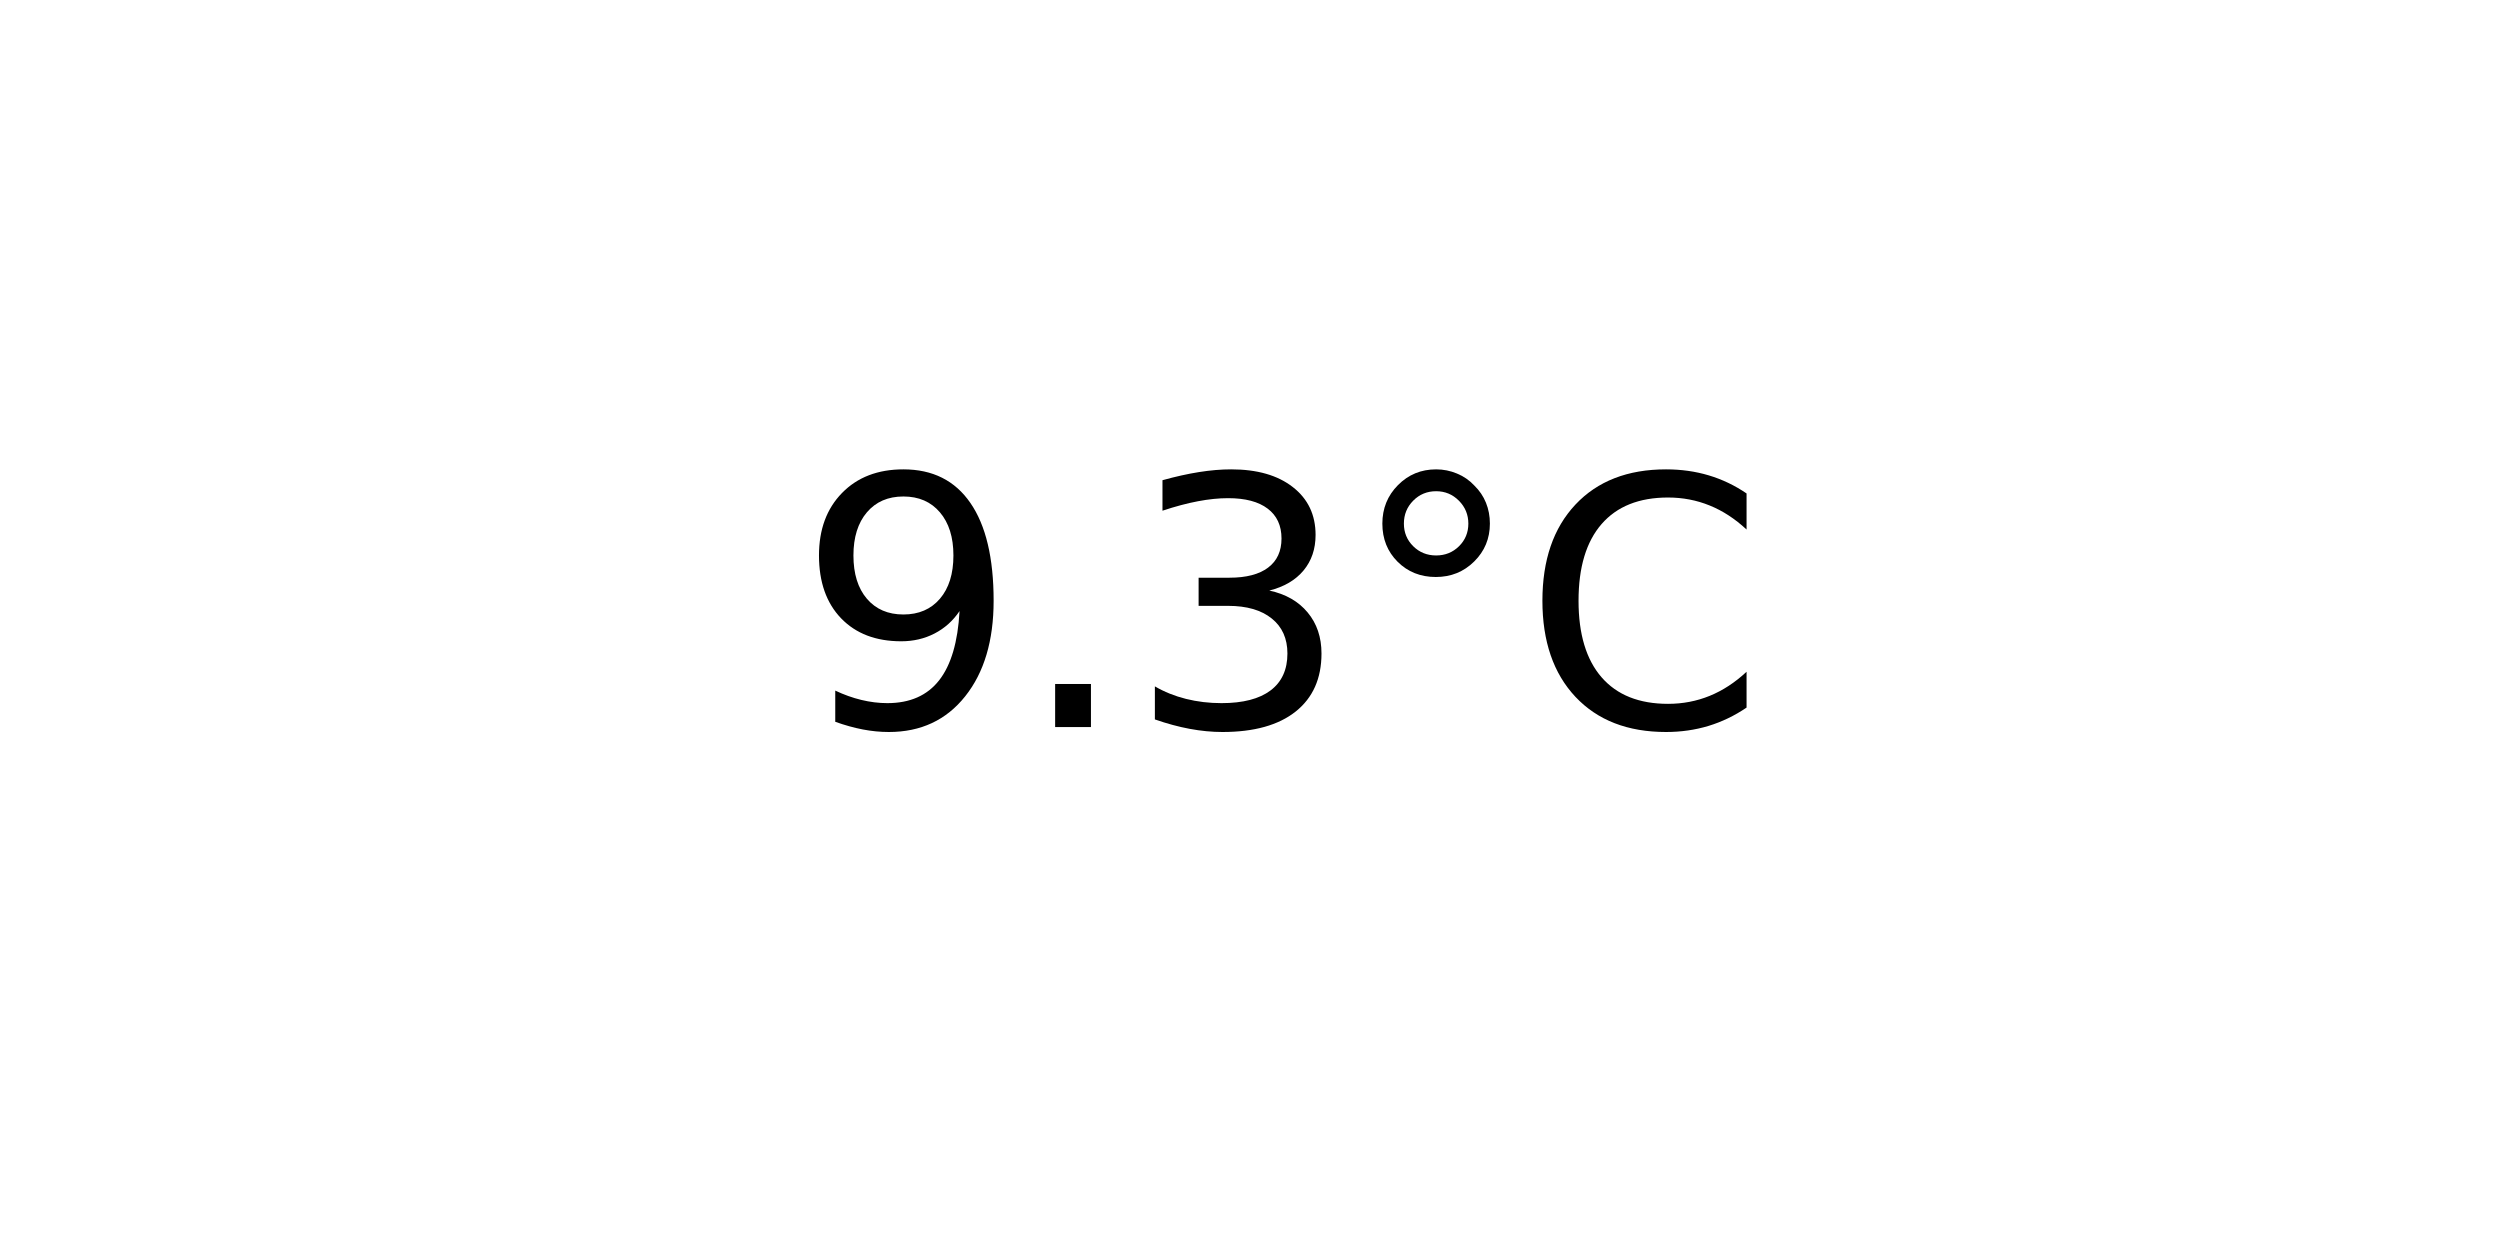
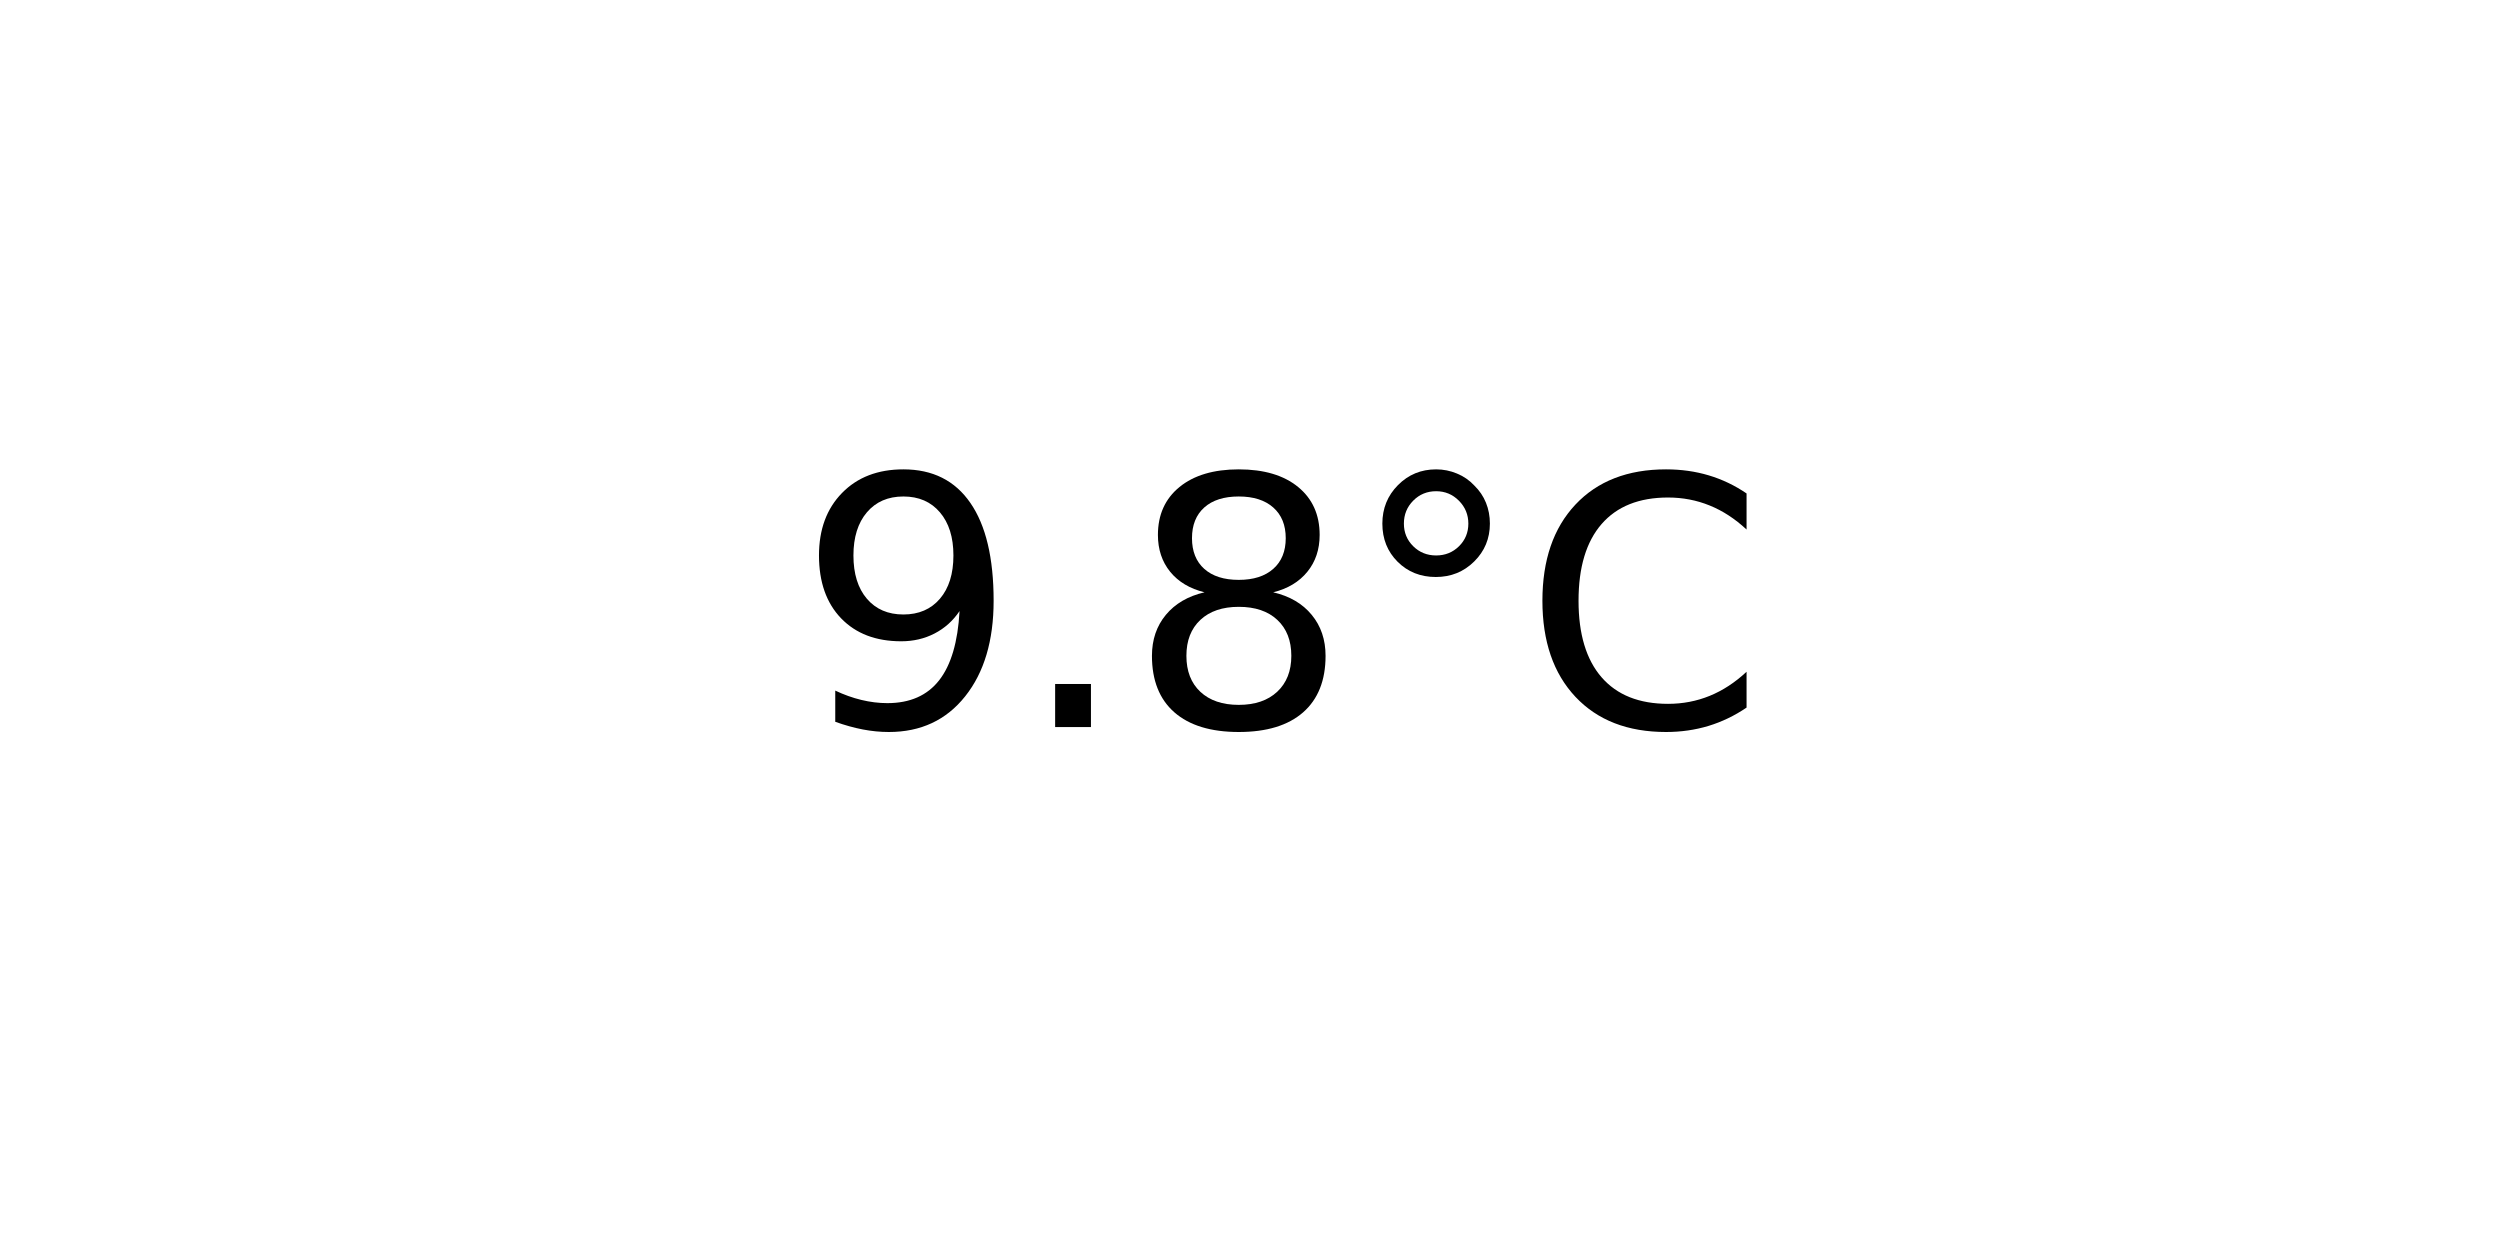
<svg xmlns="http://www.w3.org/2000/svg" xmlns:xlink="http://www.w3.org/1999/xlink" width="72pt" height="36pt" viewBox="0 0 72 36" version="1.1">
  <defs>
    <style type="text/css">*{stroke-linejoin: round; stroke-linecap: butt}</style>
  </defs>
  <g id="figure_1">
    <g id="axes_1">
      <g id="text_1">
        <g transform="translate(22.95703 20.93937) scale(0.1 -0.1)">
          <defs>
            <path id="DejaVuSans-39" d="M 703 97  L 703 672  Q 941 559 1184 500  Q 1428 441 1663 441  Q 2288 441 2617 861  Q 2947 1281 2994 2138  Q 2813 1869 2534 1725  Q 2256 1581 1919 1581  Q 1219 1581 811 2004  Q 403 2428 403 3163  Q 403 3881 828 4315  Q 1253 4750 1959 4750  Q 2769 4750 3195 4129  Q 3622 3509 3622 2328  Q 3622 1225 3098 567  Q 2575 -91 1691 -91  Q 1453 -91 1209 -44  Q 966 3 703 97  z M 1959 2075  Q 2384 2075 2632 2365  Q 2881 2656 2881 3163  Q 2881 3666 2632 3958  Q 2384 4250 1959 4250  Q 1534 4250 1286 3958  Q 1038 3666 1038 3163  Q 1038 2656 1286 2365  Q 1534 2075 1959 2075  z " transform="scale(0.015625)" />
            <path id="DejaVuSans-2e" d="M 684 794  L 1344 794  L 1344 0  L 684 0  L 684 794  z " transform="scale(0.015625)" />
-             <path id="DejaVuSans-33" d="M 2597 2516  Q 3050 2419 3304 2112  Q 3559 1806 3559 1356  Q 3559 666 3084 287  Q 2609 -91 1734 -91  Q 1441 -91 1130 -33  Q 819 25 488 141  L 488 750  Q 750 597 1062 519  Q 1375 441 1716 441  Q 2309 441 2620 675  Q 2931 909 2931 1356  Q 2931 1769 2642 2001  Q 2353 2234 1838 2234  L 1294 2234  L 1294 2753  L 1863 2753  Q 2328 2753 2575 2939  Q 2822 3125 2822 3475  Q 2822 3834 2567 4026  Q 2313 4219 1838 4219  Q 1578 4219 1281 4162  Q 984 4106 628 3988  L 628 4550  Q 988 4650 1302 4700  Q 1616 4750 1894 4750  Q 2613 4750 3031 4423  Q 3450 4097 3450 3541  Q 3450 3153 3228 2886  Q 3006 2619 2597 2516  z " transform="scale(0.015625)" />
+             <path id="DejaVuSans-38" d="M 2034 2216  Q 1584 2216 1326 1975  Q 1069 1734 1069 1313  Q 1069 891 1326 650  Q 1584 409 2034 409  Q 2484 409 2743 651  Q 3003 894 3003 1313  Q 3003 1734 2745 1975  Q 2488 2216 2034 2216  z M 1403 2484  Q 997 2584 770 2862  Q 544 3141 544 3541  Q 544 4100 942 4425  Q 1341 4750 2034 4750  Q 2731 4750 3128 4425  Q 3525 4100 3525 3541  Q 3525 3141 3298 2862  Q 3072 2584 2669 2484  Q 3125 2378 3379 2068  Q 3634 1759 3634 1313  Q 3634 634 3220 271  Q 2806 -91 2034 -91  Q 1263 -91 848 271  Q 434 634 434 1313  Q 434 1759 690 2068  Q 947 2378 1403 2484  z M 1172 3481  Q 1172 3119 1398 2916  Q 1625 2713 2034 2713  Q 2441 2713 2670 2916  Q 2900 3119 2900 3481  Q 2900 3844 2670 4047  Q 2441 4250 2034 4250  Q 1625 4250 1398 4047  Q 1172 3844 1172 3481  z " transform="scale(0.015625)" />
            <path id="DejaVuSans-b0" d="M 1600 4347  Q 1350 4347 1178 4173  Q 1006 4000 1006 3750  Q 1006 3503 1178 3333  Q 1350 3163 1600 3163  Q 1850 3163 2022 3333  Q 2194 3503 2194 3750  Q 2194 3997 2020 4172  Q 1847 4347 1600 4347  z M 1600 4750  Q 1800 4750 1984 4673  Q 2169 4597 2303 4453  Q 2447 4313 2519 4134  Q 2591 3956 2591 3750  Q 2591 3338 2302 3052  Q 2013 2766 1594 2766  Q 1172 2766 890 3047  Q 609 3328 609 3750  Q 609 4169 896 4459  Q 1184 4750 1600 4750  z " transform="scale(0.015625)" />
            <path id="DejaVuSans-43" d="M 4122 4306  L 4122 3641  Q 3803 3938 3442 4084  Q 3081 4231 2675 4231  Q 1875 4231 1450 3742  Q 1025 3253 1025 2328  Q 1025 1406 1450 917  Q 1875 428 2675 428  Q 3081 428 3442 575  Q 3803 722 4122 1019  L 4122 359  Q 3791 134 3420 21  Q 3050 -91 2638 -91  Q 1578 -91 968 557  Q 359 1206 359 2328  Q 359 3453 968 4101  Q 1578 4750 2638 4750  Q 3056 4750 3426 4639  Q 3797 4528 4122 4306  z " transform="scale(0.015625)" />
          </defs>
          <use xlink:href="#DejaVuSans-39" />
          <use xlink:href="#DejaVuSans-2e" x="63.623" />
-           <use xlink:href="#DejaVuSans-33" x="95.41" />
+           <use xlink:href="#DejaVuSans-38" x="95.41" />
          <use xlink:href="#DejaVuSans-b0" x="159.033" />
          <use xlink:href="#DejaVuSans-43" x="209.033" />
        </g>
      </g>
    </g>
  </g>
</svg>
